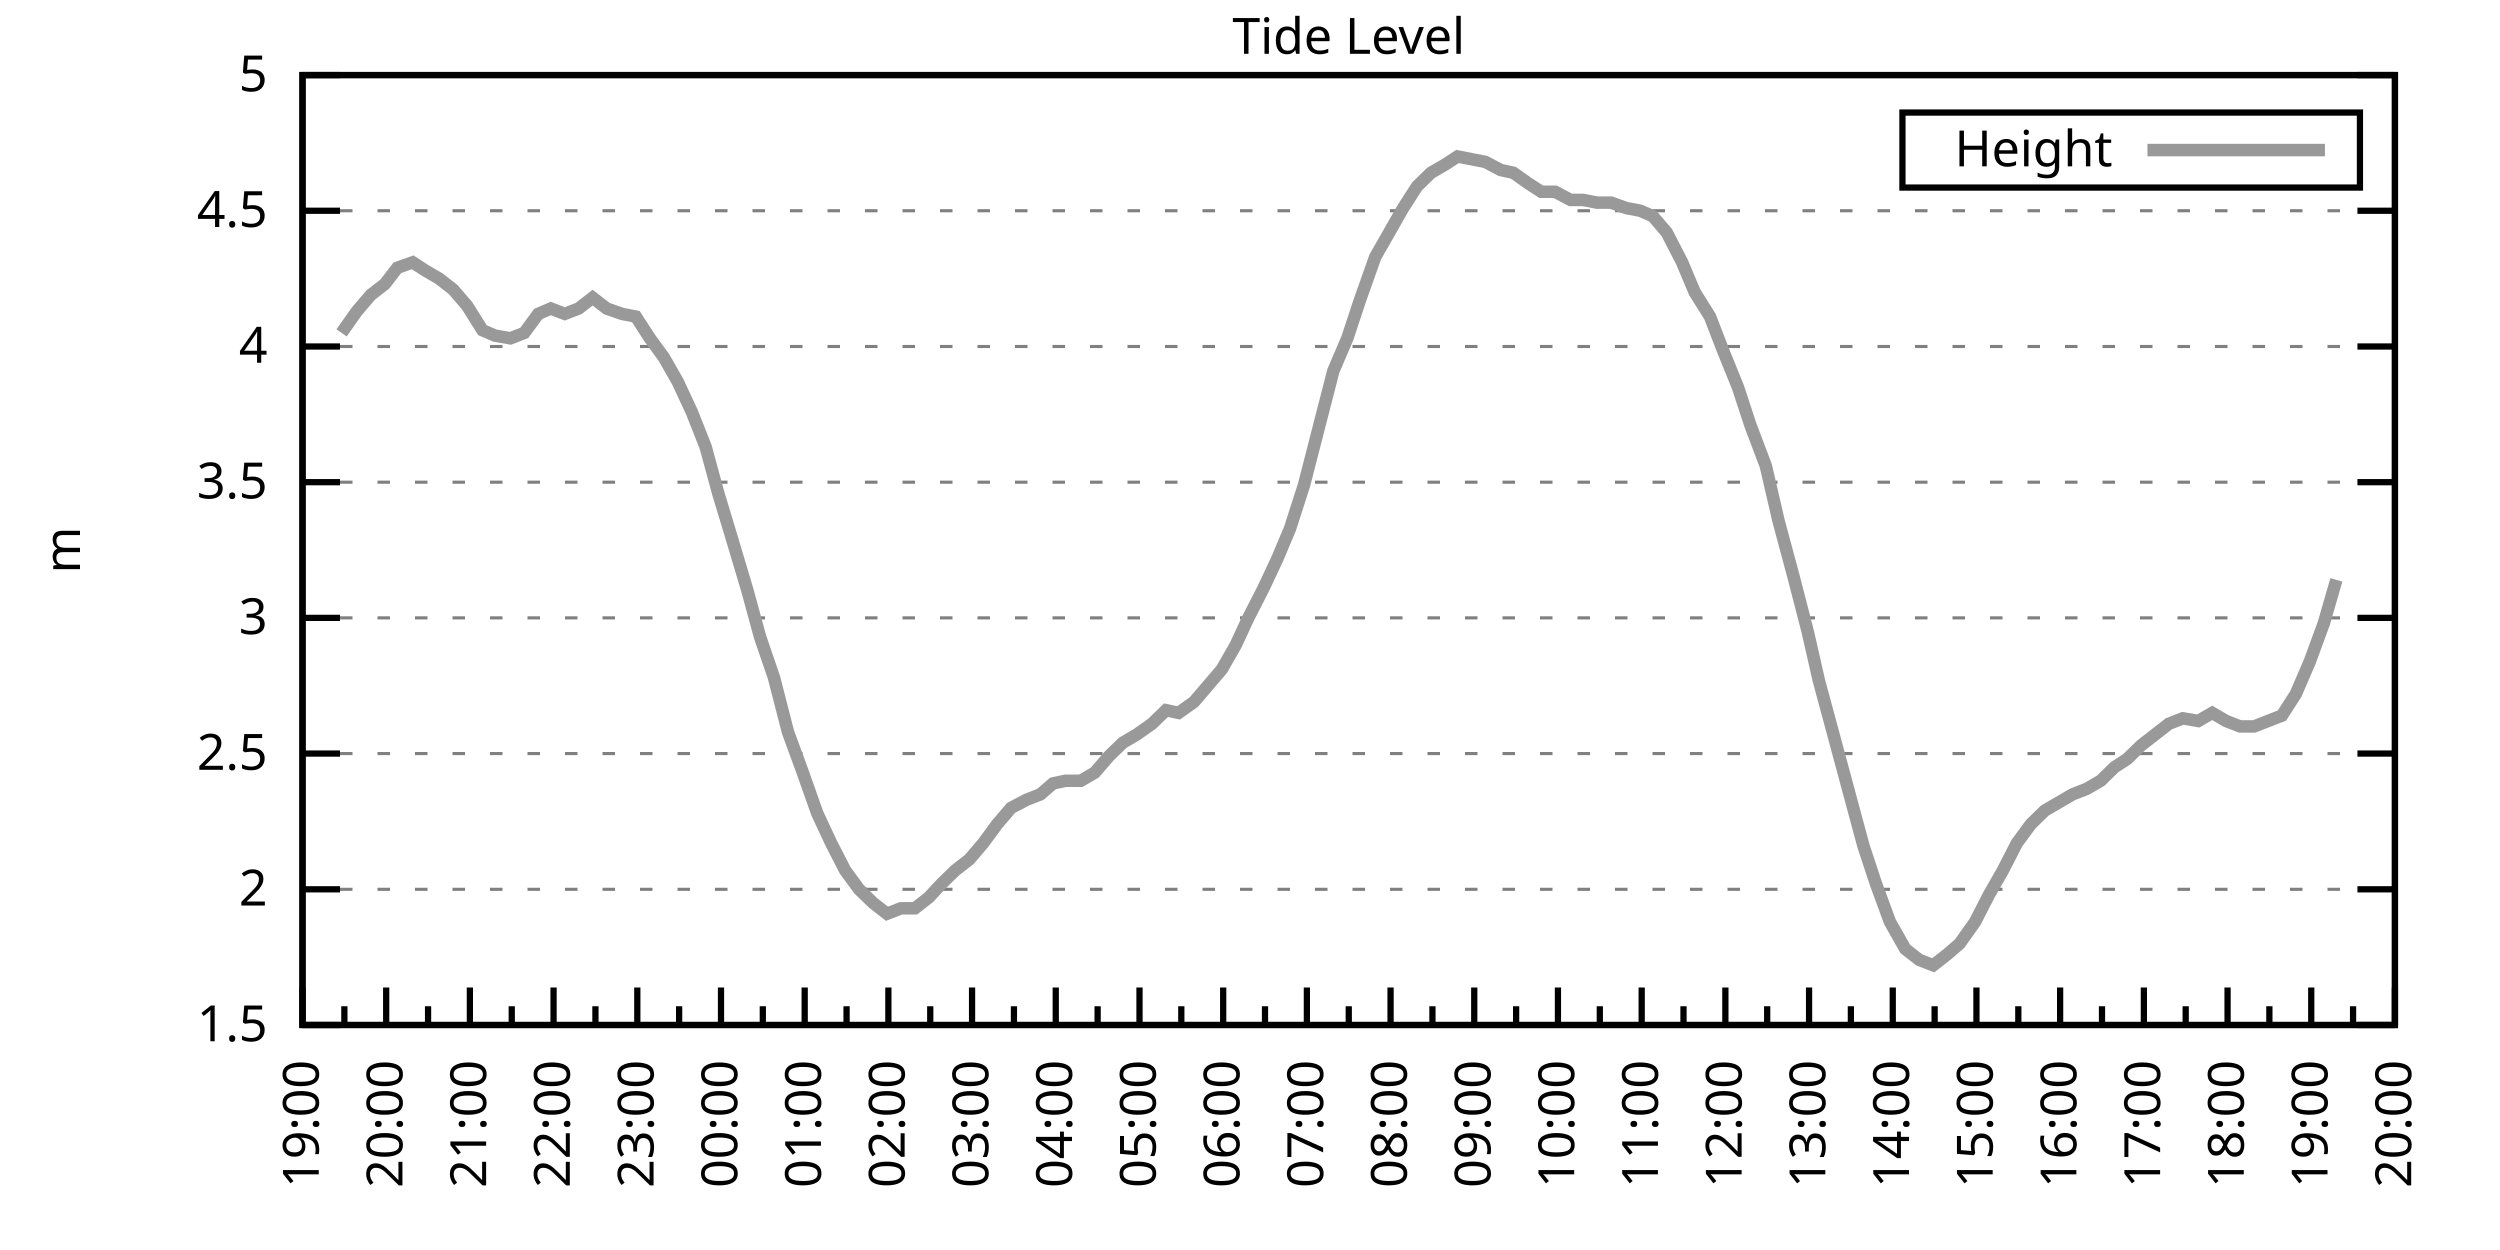
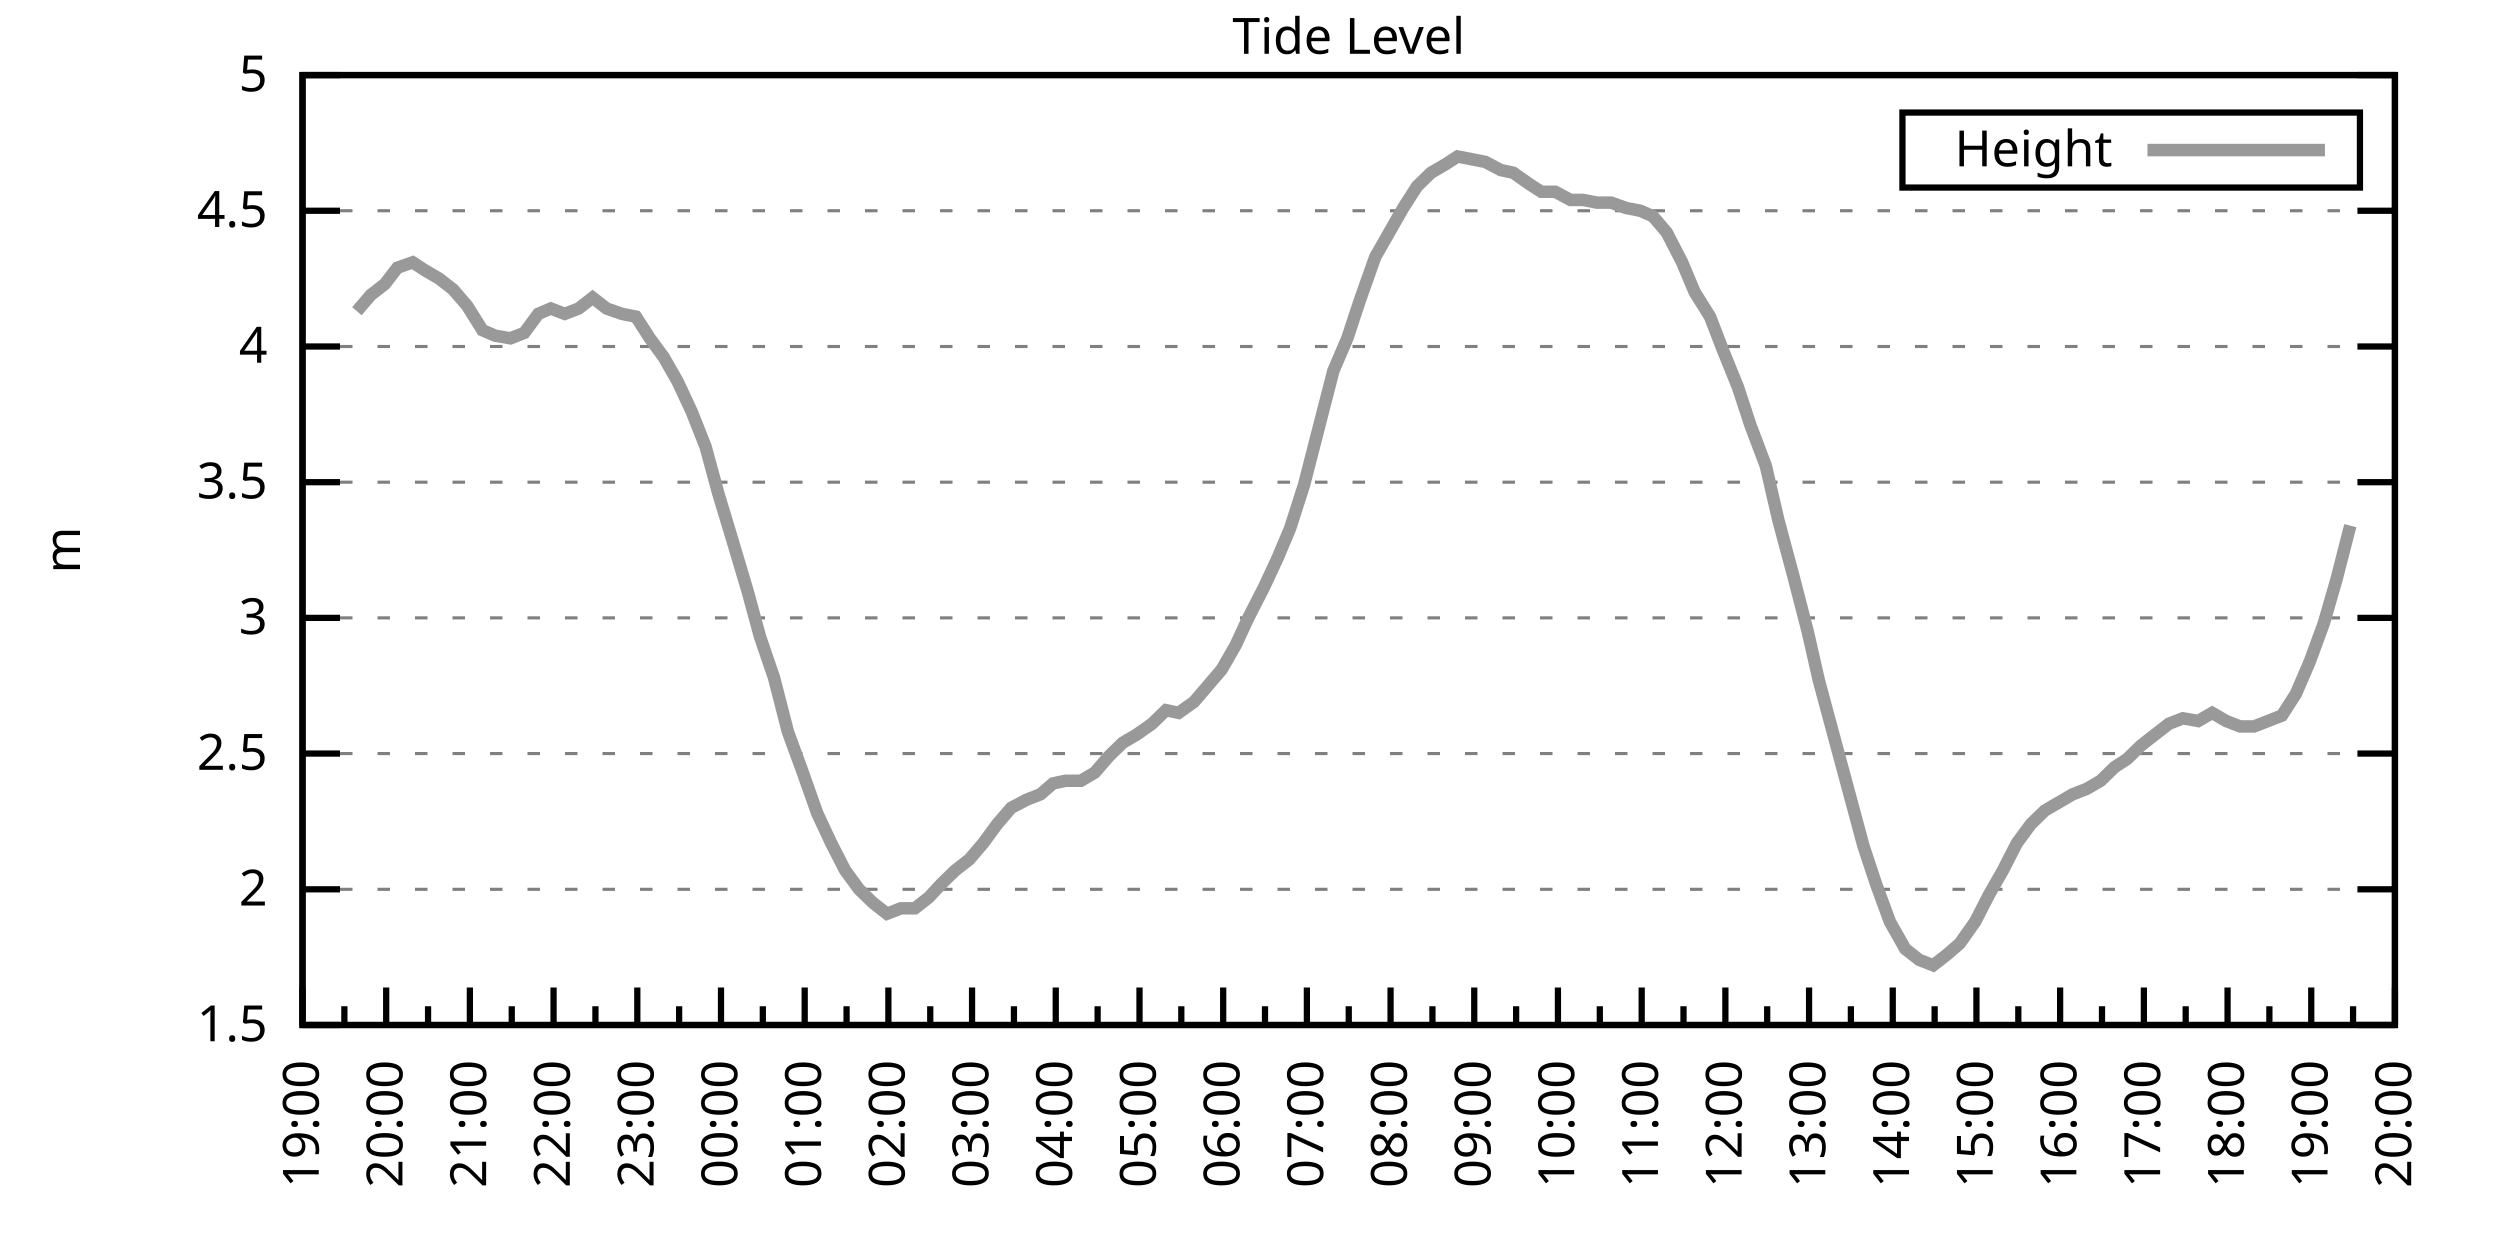
<svg xmlns="http://www.w3.org/2000/svg" xmlns:xlink="http://www.w3.org/1999/xlink" width="400" height="200" viewBox="0 0 400 200">
  <g id="gnuplot_canvas">
    <rect x="0" y="0" width="400" height="200" fill="none" />
    <defs>
      <circle id="gpDot" r="0.5" stroke-width="0.5" stroke="currentColor" />
      <path id="gpPt0" stroke-width="0.333" stroke="currentColor" d="M-1,0 h2 M0,-1 v2" />
      <path id="gpPt1" stroke-width="0.333" stroke="currentColor" d="M-1,-1 L1,1 M1,-1 L-1,1" />
      <path id="gpPt2" stroke-width="0.333" stroke="currentColor" d="M-1,0 L1,0 M0,-1 L0,1 M-1,-1 L1,1 M-1,1 L1,-1" />
      <rect id="gpPt3" stroke-width="0.333" stroke="currentColor" x="-1" y="-1" width="2" height="2" />
      <rect id="gpPt4" stroke-width="0.333" stroke="currentColor" fill="currentColor" x="-1" y="-1" width="2" height="2" />
      <circle id="gpPt5" stroke-width="0.333" stroke="currentColor" cx="0" cy="0" r="1" />
      <use xlink:href="#gpPt5" id="gpPt6" fill="currentColor" stroke="none" />
      <path id="gpPt7" stroke-width="0.333" stroke="currentColor" d="M0,-1.33 L-1.33,0.67 L1.33,0.67 z" />
      <use xlink:href="#gpPt7" id="gpPt8" fill="currentColor" stroke="none" />
      <use xlink:href="#gpPt7" id="gpPt9" stroke="currentColor" transform="rotate(180)" />
      <use xlink:href="#gpPt9" id="gpPt10" fill="currentColor" stroke="none" />
      <use xlink:href="#gpPt3" id="gpPt11" stroke="currentColor" transform="rotate(45)" />
      <use xlink:href="#gpPt11" id="gpPt12" fill="currentColor" stroke="none" />
      <path id="gpPt13" stroke-width="0.333" stroke="currentColor" d="M0,1.330 L1.265,0.411 L0.782,-1.067 L-0.782,-1.076 L-1.265,0.411 z" />
      <use xlink:href="#gpPt13" id="gpPt14" fill="currentColor" stroke="none" />
      <filter id="textbox" filterUnits="objectBoundingBox" x="0" y="0" height="1" width="1">
        <feFlood flood-color="white" flood-opacity="1" result="bgnd" />
        <feComposite in="SourceGraphic" in2="bgnd" operator="atop" />
      </filter>
      <filter id="greybox" filterUnits="objectBoundingBox" x="0" y="0" height="1" width="1">
        <feFlood flood-color="lightgrey" flood-opacity="1" result="grey" />
        <feComposite in="SourceGraphic" in2="grey" operator="atop" />
      </filter>
    </defs>
    <g fill="none" color="white" stroke="currentColor" stroke-width="1.00" stroke-linecap="butt" stroke-linejoin="miter">
</g>
    <g fill="none" color="black" stroke="currentColor" stroke-width="1.00" stroke-linecap="butt" stroke-linejoin="miter">
      <g stroke="none" shape-rendering="crispEdges">
        <polygon fill="rgb(255, 255, 255)" points="48.40,164.00 383.18,164.00 383.18,12.02 48.40,12.02 " />
      </g>
    </g>
    <g fill="none" color="black" stroke="currentColor" stroke-width="1.00" stroke-linecap="butt" stroke-linejoin="miter">
</g>
    <g fill="none" color="black" stroke="black" stroke-width="0.50" stroke-linecap="butt" stroke-linejoin="miter">
</g>
    <g fill="none" color="gray" stroke="currentColor" stroke-width="0.50" stroke-linecap="butt" stroke-linejoin="miter">
      <path stroke="gray" stroke-dasharray="2,4" class="gridline" d="M48.40,164.00 L383.19,164.00  " />
    </g>
    <g fill="none" color="gray" stroke="gray" stroke-width="1.00" stroke-linecap="butt" stroke-linejoin="miter">
</g>
    <g fill="none" color="black" stroke="currentColor" stroke-width="1.00" stroke-linecap="butt" stroke-linejoin="miter">
      <path stroke="black" d="M48.40,164.00 L54.40,164.00 M383.19,164.00 L377.19,164.00  " />
      <g transform="translate(42.80,166.60)" stroke="none" fill="black" font-family="Sans" font-size="8.00" text-anchor="end">
        <text>
          <tspan font-family="Sans"> 1.5</tspan>
        </text>
      </g>
    </g>
    <g fill="none" color="black" stroke="currentColor" stroke-width="1.00" stroke-linecap="butt" stroke-linejoin="miter">
</g>
    <g fill="none" color="black" stroke="black" stroke-width="0.50" stroke-linecap="butt" stroke-linejoin="miter">
</g>
    <g fill="none" color="gray" stroke="currentColor" stroke-width="0.50" stroke-linecap="butt" stroke-linejoin="miter">
      <path stroke="gray" stroke-dasharray="2,4" class="gridline" d="M48.40,142.29 L383.19,142.29  " />
    </g>
    <g fill="none" color="gray" stroke="gray" stroke-width="1.00" stroke-linecap="butt" stroke-linejoin="miter">
</g>
    <g fill="none" color="black" stroke="currentColor" stroke-width="1.00" stroke-linecap="butt" stroke-linejoin="miter">
      <path stroke="black" d="M48.40,142.29 L54.40,142.29 M383.19,142.29 L377.19,142.29  " />
      <g transform="translate(42.80,144.89)" stroke="none" fill="black" font-family="Sans" font-size="8.00" text-anchor="end">
        <text>
          <tspan font-family="Sans"> 2</tspan>
        </text>
      </g>
    </g>
    <g fill="none" color="black" stroke="currentColor" stroke-width="1.00" stroke-linecap="butt" stroke-linejoin="miter">
</g>
    <g fill="none" color="black" stroke="black" stroke-width="0.50" stroke-linecap="butt" stroke-linejoin="miter">
</g>
    <g fill="none" color="gray" stroke="currentColor" stroke-width="0.50" stroke-linecap="butt" stroke-linejoin="miter">
      <path stroke="gray" stroke-dasharray="2,4" class="gridline" d="M48.40,120.57 L383.19,120.57  " />
    </g>
    <g fill="none" color="gray" stroke="gray" stroke-width="1.00" stroke-linecap="butt" stroke-linejoin="miter">
</g>
    <g fill="none" color="black" stroke="currentColor" stroke-width="1.00" stroke-linecap="butt" stroke-linejoin="miter">
      <path stroke="black" d="M48.40,120.57 L54.40,120.57 M383.19,120.57 L377.19,120.57  " />
      <g transform="translate(42.80,123.17)" stroke="none" fill="black" font-family="Sans" font-size="8.00" text-anchor="end">
        <text>
          <tspan font-family="Sans"> 2.5</tspan>
        </text>
      </g>
    </g>
    <g fill="none" color="black" stroke="currentColor" stroke-width="1.00" stroke-linecap="butt" stroke-linejoin="miter">
</g>
    <g fill="none" color="black" stroke="black" stroke-width="0.50" stroke-linecap="butt" stroke-linejoin="miter">
</g>
    <g fill="none" color="gray" stroke="currentColor" stroke-width="0.50" stroke-linecap="butt" stroke-linejoin="miter">
      <path stroke="gray" stroke-dasharray="2,4" class="gridline" d="M48.40,98.86 L383.19,98.86  " />
    </g>
    <g fill="none" color="gray" stroke="gray" stroke-width="1.00" stroke-linecap="butt" stroke-linejoin="miter">
</g>
    <g fill="none" color="black" stroke="currentColor" stroke-width="1.00" stroke-linecap="butt" stroke-linejoin="miter">
      <path stroke="black" d="M48.40,98.86 L54.40,98.86 M383.19,98.86 L377.19,98.86  " />
      <g transform="translate(42.80,101.46)" stroke="none" fill="black" font-family="Sans" font-size="8.00" text-anchor="end">
        <text>
          <tspan font-family="Sans"> 3</tspan>
        </text>
      </g>
    </g>
    <g fill="none" color="black" stroke="currentColor" stroke-width="1.00" stroke-linecap="butt" stroke-linejoin="miter">
</g>
    <g fill="none" color="black" stroke="black" stroke-width="0.50" stroke-linecap="butt" stroke-linejoin="miter">
</g>
    <g fill="none" color="gray" stroke="currentColor" stroke-width="0.50" stroke-linecap="butt" stroke-linejoin="miter">
      <path stroke="gray" stroke-dasharray="2,4" class="gridline" d="M48.40,77.15 L383.19,77.15  " />
    </g>
    <g fill="none" color="gray" stroke="gray" stroke-width="1.00" stroke-linecap="butt" stroke-linejoin="miter">
</g>
    <g fill="none" color="black" stroke="currentColor" stroke-width="1.00" stroke-linecap="butt" stroke-linejoin="miter">
      <path stroke="black" d="M48.40,77.15 L54.40,77.15 M383.19,77.15 L377.19,77.15  " />
      <g transform="translate(42.80,79.75)" stroke="none" fill="black" font-family="Sans" font-size="8.00" text-anchor="end">
        <text>
          <tspan font-family="Sans"> 3.5</tspan>
        </text>
      </g>
    </g>
    <g fill="none" color="black" stroke="currentColor" stroke-width="1.00" stroke-linecap="butt" stroke-linejoin="miter">
</g>
    <g fill="none" color="black" stroke="black" stroke-width="0.50" stroke-linecap="butt" stroke-linejoin="miter">
</g>
    <g fill="none" color="gray" stroke="currentColor" stroke-width="0.50" stroke-linecap="butt" stroke-linejoin="miter">
      <path stroke="gray" stroke-dasharray="2,4" class="gridline" d="M48.40,55.44 L383.19,55.44  " />
    </g>
    <g fill="none" color="gray" stroke="gray" stroke-width="1.00" stroke-linecap="butt" stroke-linejoin="miter">
</g>
    <g fill="none" color="black" stroke="currentColor" stroke-width="1.00" stroke-linecap="butt" stroke-linejoin="miter">
      <path stroke="black" d="M48.40,55.44 L54.40,55.44 M383.19,55.44 L377.19,55.44  " />
      <g transform="translate(42.80,58.04)" stroke="none" fill="black" font-family="Sans" font-size="8.00" text-anchor="end">
        <text>
          <tspan font-family="Sans"> 4</tspan>
        </text>
      </g>
    </g>
    <g fill="none" color="black" stroke="currentColor" stroke-width="1.00" stroke-linecap="butt" stroke-linejoin="miter">
</g>
    <g fill="none" color="black" stroke="black" stroke-width="0.50" stroke-linecap="butt" stroke-linejoin="miter">
</g>
    <g fill="none" color="gray" stroke="currentColor" stroke-width="0.50" stroke-linecap="butt" stroke-linejoin="miter">
      <path stroke="gray" stroke-dasharray="2,4" class="gridline" d="M48.40,33.72 L383.19,33.72  " />
    </g>
    <g fill="none" color="gray" stroke="gray" stroke-width="1.00" stroke-linecap="butt" stroke-linejoin="miter">
</g>
    <g fill="none" color="black" stroke="currentColor" stroke-width="1.00" stroke-linecap="butt" stroke-linejoin="miter">
      <path stroke="black" d="M48.40,33.72 L54.40,33.72 M383.19,33.72 L377.19,33.72  " />
      <g transform="translate(42.80,36.32)" stroke="none" fill="black" font-family="Sans" font-size="8.00" text-anchor="end">
        <text>
          <tspan font-family="Sans"> 4.5</tspan>
        </text>
      </g>
    </g>
    <g fill="none" color="black" stroke="currentColor" stroke-width="1.00" stroke-linecap="butt" stroke-linejoin="miter">
</g>
    <g fill="none" color="black" stroke="black" stroke-width="0.50" stroke-linecap="butt" stroke-linejoin="miter">
</g>
    <g fill="none" color="gray" stroke="currentColor" stroke-width="0.50" stroke-linecap="butt" stroke-linejoin="miter">
      <path stroke="gray" stroke-dasharray="2,4" class="gridline" d="M48.40,12.01 L383.19,12.01  " />
    </g>
    <g fill="none" color="gray" stroke="gray" stroke-width="1.00" stroke-linecap="butt" stroke-linejoin="miter">
</g>
    <g fill="none" color="black" stroke="currentColor" stroke-width="1.00" stroke-linecap="butt" stroke-linejoin="miter">
      <path stroke="black" d="M48.40,12.01 L54.40,12.01 M383.19,12.01 L377.19,12.01  " />
      <g transform="translate(42.80,14.61)" stroke="none" fill="black" font-family="Sans" font-size="8.00" text-anchor="end">
        <text>
          <tspan font-family="Sans"> 5</tspan>
        </text>
      </g>
    </g>
    <g fill="none" color="black" stroke="currentColor" stroke-width="1.00" stroke-linecap="butt" stroke-linejoin="miter">
      <path stroke="black" d="M48.40,164.00 L48.40,158.00  " />
      <g transform="translate(51.00,169.60) rotate(270)" stroke="none" fill="black" font-family="Sans" font-size="8.00" text-anchor="end">
        <text>
          <tspan font-family="Sans">19:00</tspan>
        </text>
      </g>
    </g>
    <g fill="none" color="black" stroke="currentColor" stroke-width="1.00" stroke-linecap="butt" stroke-linejoin="miter">
      <path stroke="black" d="M55.10,164.00 L55.10,161.00 M61.79,164.00 L61.79,158.00  " />
      <g transform="translate(64.39,169.60) rotate(270)" stroke="none" fill="black" font-family="Sans" font-size="8.00" text-anchor="end">
        <text>
          <tspan font-family="Sans">20:00</tspan>
        </text>
      </g>
    </g>
    <g fill="none" color="black" stroke="currentColor" stroke-width="1.00" stroke-linecap="butt" stroke-linejoin="miter">
      <path stroke="black" d="M68.49,164.00 L68.49,161.00 M75.18,164.00 L75.18,158.00  " />
      <g transform="translate(77.78,169.60) rotate(270)" stroke="none" fill="black" font-family="Sans" font-size="8.00" text-anchor="end">
        <text>
          <tspan font-family="Sans">21:00</tspan>
        </text>
      </g>
    </g>
    <g fill="none" color="black" stroke="currentColor" stroke-width="1.00" stroke-linecap="butt" stroke-linejoin="miter">
      <path stroke="black" d="M81.88,164.00 L81.88,161.00 M88.57,164.00 L88.57,158.00  " />
      <g transform="translate(91.17,169.60) rotate(270)" stroke="none" fill="black" font-family="Sans" font-size="8.00" text-anchor="end">
        <text>
          <tspan font-family="Sans">22:00</tspan>
        </text>
      </g>
    </g>
    <g fill="none" color="black" stroke="currentColor" stroke-width="1.00" stroke-linecap="butt" stroke-linejoin="miter">
      <path stroke="black" d="M95.27,164.00 L95.27,161.00 M101.97,164.00 L101.97,158.00  " />
      <g transform="translate(104.57,169.60) rotate(270)" stroke="none" fill="black" font-family="Sans" font-size="8.00" text-anchor="end">
        <text>
          <tspan font-family="Sans">23:00</tspan>
        </text>
      </g>
    </g>
    <g fill="none" color="black" stroke="currentColor" stroke-width="1.00" stroke-linecap="butt" stroke-linejoin="miter">
      <path stroke="black" d="M108.66,164.00 L108.66,161.00 M115.36,164.00 L115.36,158.00  " />
      <g transform="translate(117.96,169.60) rotate(270)" stroke="none" fill="black" font-family="Sans" font-size="8.00" text-anchor="end">
        <text>
          <tspan font-family="Sans">00:00</tspan>
        </text>
      </g>
    </g>
    <g fill="none" color="black" stroke="currentColor" stroke-width="1.00" stroke-linecap="butt" stroke-linejoin="miter">
      <path stroke="black" d="M122.05,164.00 L122.05,161.00 M128.75,164.00 L128.75,158.00  " />
      <g transform="translate(131.35,169.60) rotate(270)" stroke="none" fill="black" font-family="Sans" font-size="8.00" text-anchor="end">
        <text>
          <tspan font-family="Sans">01:00</tspan>
        </text>
      </g>
    </g>
    <g fill="none" color="black" stroke="currentColor" stroke-width="1.00" stroke-linecap="butt" stroke-linejoin="miter">
      <path stroke="black" d="M135.45,164.00 L135.45,161.00 M142.14,164.00 L142.14,158.00  " />
      <g transform="translate(144.74,169.60) rotate(270)" stroke="none" fill="black" font-family="Sans" font-size="8.00" text-anchor="end">
        <text>
          <tspan font-family="Sans">02:00</tspan>
        </text>
      </g>
    </g>
    <g fill="none" color="black" stroke="currentColor" stroke-width="1.00" stroke-linecap="butt" stroke-linejoin="miter">
      <path stroke="black" d="M148.84,164.00 L148.84,161.00 M155.53,164.00 L155.53,158.00  " />
      <g transform="translate(158.13,169.60) rotate(270)" stroke="none" fill="black" font-family="Sans" font-size="8.00" text-anchor="end">
        <text>
          <tspan font-family="Sans">03:00</tspan>
        </text>
      </g>
    </g>
    <g fill="none" color="black" stroke="currentColor" stroke-width="1.00" stroke-linecap="butt" stroke-linejoin="miter">
      <path stroke="black" d="M162.23,164.00 L162.23,161.00 M168.92,164.00 L168.92,158.00  " />
      <g transform="translate(171.52,169.60) rotate(270)" stroke="none" fill="black" font-family="Sans" font-size="8.00" text-anchor="end">
        <text>
          <tspan font-family="Sans">04:00</tspan>
        </text>
      </g>
    </g>
    <g fill="none" color="black" stroke="currentColor" stroke-width="1.00" stroke-linecap="butt" stroke-linejoin="miter">
      <path stroke="black" d="M175.62,164.00 L175.62,161.00 M182.32,164.00 L182.32,158.00  " />
      <g transform="translate(184.92,169.60) rotate(270)" stroke="none" fill="black" font-family="Sans" font-size="8.00" text-anchor="end">
        <text>
          <tspan font-family="Sans">05:00</tspan>
        </text>
      </g>
    </g>
    <g fill="none" color="black" stroke="currentColor" stroke-width="1.00" stroke-linecap="butt" stroke-linejoin="miter">
      <path stroke="black" d="M189.01,164.00 L189.01,161.00 M195.71,164.00 L195.71,158.00  " />
      <g transform="translate(198.31,169.60) rotate(270)" stroke="none" fill="black" font-family="Sans" font-size="8.00" text-anchor="end">
        <text>
          <tspan font-family="Sans">06:00</tspan>
        </text>
      </g>
    </g>
    <g fill="none" color="black" stroke="currentColor" stroke-width="1.00" stroke-linecap="butt" stroke-linejoin="miter">
      <path stroke="black" d="M202.40,164.00 L202.40,161.00 M209.10,164.00 L209.10,158.00  " />
      <g transform="translate(211.70,169.60) rotate(270)" stroke="none" fill="black" font-family="Sans" font-size="8.00" text-anchor="end">
        <text>
          <tspan font-family="Sans">07:00</tspan>
        </text>
      </g>
    </g>
    <g fill="none" color="black" stroke="currentColor" stroke-width="1.00" stroke-linecap="butt" stroke-linejoin="miter">
      <path stroke="black" d="M215.80,164.00 L215.80,161.00 M222.49,164.00 L222.49,158.00  " />
      <g transform="translate(225.09,169.60) rotate(270)" stroke="none" fill="black" font-family="Sans" font-size="8.00" text-anchor="end">
        <text>
          <tspan font-family="Sans">08:00</tspan>
        </text>
      </g>
    </g>
    <g fill="none" color="black" stroke="currentColor" stroke-width="1.00" stroke-linecap="butt" stroke-linejoin="miter">
      <path stroke="black" d="M229.19,164.00 L229.19,161.00 M235.88,164.00 L235.88,158.00  " />
      <g transform="translate(238.48,169.60) rotate(270)" stroke="none" fill="black" font-family="Sans" font-size="8.00" text-anchor="end">
        <text>
          <tspan font-family="Sans">09:00</tspan>
        </text>
      </g>
    </g>
    <g fill="none" color="black" stroke="currentColor" stroke-width="1.00" stroke-linecap="butt" stroke-linejoin="miter">
      <path stroke="black" d="M242.58,164.00 L242.58,161.00 M249.27,164.00 L249.27,158.00  " />
      <g transform="translate(251.87,169.60) rotate(270)" stroke="none" fill="black" font-family="Sans" font-size="8.00" text-anchor="end">
        <text>
          <tspan font-family="Sans">10:00</tspan>
        </text>
      </g>
    </g>
    <g fill="none" color="black" stroke="currentColor" stroke-width="1.00" stroke-linecap="butt" stroke-linejoin="miter">
      <path stroke="black" d="M255.97,164.00 L255.97,161.00 M262.67,164.00 L262.67,158.00  " />
      <g transform="translate(265.27,169.60) rotate(270)" stroke="none" fill="black" font-family="Sans" font-size="8.00" text-anchor="end">
        <text>
          <tspan font-family="Sans">11:00</tspan>
        </text>
      </g>
    </g>
    <g fill="none" color="black" stroke="currentColor" stroke-width="1.00" stroke-linecap="butt" stroke-linejoin="miter">
      <path stroke="black" d="M269.36,164.00 L269.36,161.00 M276.06,164.00 L276.06,158.00  " />
      <g transform="translate(278.66,169.60) rotate(270)" stroke="none" fill="black" font-family="Sans" font-size="8.00" text-anchor="end">
        <text>
          <tspan font-family="Sans">12:00</tspan>
        </text>
      </g>
    </g>
    <g fill="none" color="black" stroke="currentColor" stroke-width="1.00" stroke-linecap="butt" stroke-linejoin="miter">
      <path stroke="black" d="M282.75,164.00 L282.75,161.00 M289.45,164.00 L289.45,158.00  " />
      <g transform="translate(292.05,169.60) rotate(270)" stroke="none" fill="black" font-family="Sans" font-size="8.00" text-anchor="end">
        <text>
          <tspan font-family="Sans">13:00</tspan>
        </text>
      </g>
    </g>
    <g fill="none" color="black" stroke="currentColor" stroke-width="1.00" stroke-linecap="butt" stroke-linejoin="miter">
      <path stroke="black" d="M296.14,164.00 L296.14,161.00 M302.84,164.00 L302.84,158.00  " />
      <g transform="translate(305.44,169.60) rotate(270)" stroke="none" fill="black" font-family="Sans" font-size="8.00" text-anchor="end">
        <text>
          <tspan font-family="Sans">14:00</tspan>
        </text>
      </g>
    </g>
    <g fill="none" color="black" stroke="currentColor" stroke-width="1.00" stroke-linecap="butt" stroke-linejoin="miter">
      <path stroke="black" d="M309.54,164.00 L309.54,161.00 M316.23,164.00 L316.23,158.00  " />
      <g transform="translate(318.83,169.60) rotate(270)" stroke="none" fill="black" font-family="Sans" font-size="8.00" text-anchor="end">
        <text>
          <tspan font-family="Sans">15:00</tspan>
        </text>
      </g>
    </g>
    <g fill="none" color="black" stroke="currentColor" stroke-width="1.00" stroke-linecap="butt" stroke-linejoin="miter">
      <path stroke="black" d="M322.93,164.00 L322.93,161.00 M329.62,164.00 L329.62,158.00  " />
      <g transform="translate(332.22,169.60) rotate(270)" stroke="none" fill="black" font-family="Sans" font-size="8.00" text-anchor="end">
        <text>
          <tspan font-family="Sans">16:00</tspan>
        </text>
      </g>
    </g>
    <g fill="none" color="black" stroke="currentColor" stroke-width="1.00" stroke-linecap="butt" stroke-linejoin="miter">
      <path stroke="black" d="M336.32,164.00 L336.32,161.00 M343.02,164.00 L343.02,158.00  " />
      <g transform="translate(345.62,169.60) rotate(270)" stroke="none" fill="black" font-family="Sans" font-size="8.00" text-anchor="end">
        <text>
          <tspan font-family="Sans">17:00</tspan>
        </text>
      </g>
    </g>
    <g fill="none" color="black" stroke="currentColor" stroke-width="1.00" stroke-linecap="butt" stroke-linejoin="miter">
      <path stroke="black" d="M349.71,164.00 L349.71,161.00 M356.41,164.00 L356.41,158.00  " />
      <g transform="translate(359.01,169.60) rotate(270)" stroke="none" fill="black" font-family="Sans" font-size="8.00" text-anchor="end">
        <text>
          <tspan font-family="Sans">18:00</tspan>
        </text>
      </g>
    </g>
    <g fill="none" color="black" stroke="currentColor" stroke-width="1.00" stroke-linecap="butt" stroke-linejoin="miter">
      <path stroke="black" d="M363.10,164.00 L363.10,161.00 M369.80,164.00 L369.80,158.00  " />
      <g transform="translate(372.40,169.60) rotate(270)" stroke="none" fill="black" font-family="Sans" font-size="8.00" text-anchor="end">
        <text>
          <tspan font-family="Sans">19:00</tspan>
        </text>
      </g>
    </g>
    <g fill="none" color="black" stroke="currentColor" stroke-width="1.00" stroke-linecap="butt" stroke-linejoin="miter">
      <path stroke="black" d="M376.49,164.00 L376.49,161.00 M383.19,164.00 L383.19,158.00  " />
      <g transform="translate(385.79,169.60) rotate(270)" stroke="none" fill="black" font-family="Sans" font-size="8.00" text-anchor="end">
        <text>
          <tspan font-family="Sans">20:00</tspan>
        </text>
      </g>
    </g>
    <g fill="none" color="black" stroke="currentColor" stroke-width="1.00" stroke-linecap="butt" stroke-linejoin="miter">
</g>
    <g fill="none" color="black" stroke="currentColor" stroke-width="1.00" stroke-linecap="butt" stroke-linejoin="miter">
      <path stroke="black" d="M48.40,12.01 L48.40,164.00 L383.19,164.00 L383.19,12.01 L48.40,12.01 Z  " />
    </g>
    <g fill="none" color="black" stroke="currentColor" stroke-width="1.00" stroke-linecap="butt" stroke-linejoin="miter">
      <g transform="translate(12.80,88.01) rotate(270)" stroke="none" fill="black" font-family="Sans" font-size="8.00" text-anchor="middle">
        <text>
          <tspan font-family="Sans">m</tspan>
        </text>
      </g>
    </g>
    <g fill="none" color="black" stroke="currentColor" stroke-width="1.00" stroke-linecap="butt" stroke-linejoin="miter">
</g>
    <g fill="none" color="black" stroke="currentColor" stroke-width="1.00" stroke-linecap="butt" stroke-linejoin="miter">
      <path stroke="black" d="M304.39,30.01 L304.39,18.01 L377.59,18.01 L377.59,30.01 L304.39,30.01 Z  " />
    </g>
    <g id="Tide_level_plot_1">
      <g fill="none" color="white" stroke="black" stroke-width="2.00" stroke-linecap="butt" stroke-linejoin="miter">
</g>
      <g fill="none" color="black" stroke="currentColor" stroke-width="2.00" stroke-linecap="butt" stroke-linejoin="miter">
        <g transform="translate(337.99,26.61)" stroke="none" fill="black" font-family="Sans" font-size="8.00" text-anchor="end">
          <text>
            <tspan font-family="Sans">Height</tspan>
          </text>
        </g>
      </g>
      <g fill="none" color="black" stroke="currentColor" stroke-width="2.00" stroke-linecap="butt" stroke-linejoin="miter">
-         <path stroke="rgb(153, 153, 153)" d="M343.59,24.01 L371.99,24.01 M54.65,53.26 L57.10,49.79 L59.34,47.18 L61.57,45.45 L63.58,42.84 L66.03,41.97   L68.04,43.28 L70.27,44.58 L72.50,46.32 L74.74,48.92 L77.19,52.83 L79.20,53.70 L81.66,54.13 L83.89,53.26   L86.12,50.22 L88.13,49.36 L90.36,50.22 L92.59,49.36 L94.82,47.62 L97.06,49.36 L99.51,50.22 L101.74,50.66   L103.98,54.13 L106.21,57.17 L108.44,61.08 L110.67,65.86 L112.90,71.50 L114.91,78.89 L117.14,86.27 L119.60,94.52   L121.61,101.90 L123.84,108.42 L126.07,117.10 L128.30,123.18 L130.76,130.13 L132.99,134.90 L135.22,139.25 L137.45,142.29   L139.69,144.46 L141.92,146.20 L144.15,145.33 L146.38,145.33 L148.61,143.59 L150.62,141.42 L152.85,139.25 L155.09,137.51   L157.32,134.90 L159.55,131.86 L161.78,129.26 L164.24,127.96 L166.47,127.09 L168.48,125.35 L170.49,124.92 L172.94,124.92   L175.17,123.61 L177.41,121.01 L179.64,118.84 L181.87,117.53 L184.32,115.80 L186.56,113.63 L188.57,114.06 L191.02,112.32   L193.25,109.72 L195.48,107.11 L197.72,103.20 L199.73,98.86 L202.18,94.08 L204.41,89.31 L206.42,84.53 L208.65,77.58   L210.88,68.90 L213.34,59.34 L215.57,54.13 L217.58,48.05 L220.04,41.11 L222.27,37.20 L224.50,33.29 L226.73,29.81   L228.96,27.64 L231.20,26.34 L233.20,25.04 L235.44,25.47 L237.67,25.91 L240.12,27.21 L242.13,27.64 L244.59,29.38   L246.60,30.68 L248.83,30.68 L251.28,31.99 L253.29,31.99 L255.52,32.42 L257.76,32.42 L260.21,33.29 L262.44,33.72   L264.45,34.59 L266.68,37.20 L269.14,41.97 L271.15,46.75 L273.60,50.66 L275.61,55.87 L278.07,61.95 L280.07,68.03   L282.53,74.54 L284.54,83.23 L286.99,92.35 L289.23,101.03 L291.01,108.85 L293.47,117.97 L298.15,135.34 L300.16,141.42   L302.39,147.50 L304.85,151.84 L307.08,153.58 L309.31,154.45 L311.54,152.71 L313.55,150.97 L316.01,147.50 L318.24,143.16   L320.47,139.25 L322.70,134.90 L324.94,131.86 L327.17,129.69 L329.40,128.39 L331.63,127.09 L333.86,126.22 L336.10,124.92   L338.33,122.75 L340.34,121.44 L342.57,119.27 L344.80,117.53 L347.03,115.80 L349.26,114.93 L351.72,115.36 L353.95,114.06   L356.18,115.36 L358.42,116.23 L360.65,116.23 L362.88,115.36 L365.11,114.49 L367.34,111.02 L369.58,105.81 L371.81,99.73   L373.82,92.78  " />
+         <path stroke="rgb(153, 153, 153)" d="M343.59,24.01 L371.99,24.01 M57.10,49.79 L59.34,47.18 L61.57,45.45 L63.58,42.84 L66.03,41.97 L68.04,43.28   L70.27,44.58 L72.50,46.32 L74.74,48.92 L77.19,52.83 L79.20,53.70 L81.66,54.13 L83.89,53.26 L86.12,50.22   L88.13,49.36 L90.36,50.22 L92.59,49.36 L94.82,47.62 L97.06,49.36 L99.51,50.22 L101.74,50.66 L103.98,54.13   L106.21,57.17 L108.44,61.08 L110.67,65.86 L112.90,71.50 L114.91,78.89 L117.14,86.27 L119.60,94.52 L121.61,101.90   L123.84,108.42 L126.07,117.10 L128.30,123.18 L130.76,130.13 L132.99,134.90 L135.22,139.25 L137.45,142.29 L139.69,144.46   L141.92,146.20 L144.15,145.33 L146.38,145.33 L148.61,143.59 L150.62,141.42 L152.85,139.25 L155.09,137.51 L157.32,134.90   L159.55,131.86 L161.78,129.26 L164.24,127.96 L166.47,127.09 L168.48,125.35 L170.49,124.92 L172.94,124.92 L175.17,123.61   L177.41,121.01 L179.64,118.84 L181.87,117.53 L184.32,115.80 L186.56,113.63 L188.57,114.06 L191.02,112.32 L193.25,109.72   L195.48,107.11 L197.72,103.20 L199.73,98.86 L202.18,94.08 L204.41,89.31 L206.42,84.53 L208.65,77.58 L210.88,68.90   L213.34,59.34 L215.57,54.13 L217.58,48.05 L220.04,41.11 L222.27,37.20 L224.50,33.29 L226.73,29.81 L228.96,27.64   L231.20,26.34 L233.20,25.04 L235.44,25.47 L237.67,25.91 L240.12,27.21 L242.13,27.64 L244.59,29.38 L246.60,30.68   L248.83,30.68 L251.28,31.99 L253.29,31.99 L255.52,32.42 L257.76,32.42 L260.21,33.29 L262.44,33.72 L264.45,34.59   L266.68,37.20 L269.14,41.97 L271.15,46.75 L273.60,50.66 L275.61,55.87 L278.07,61.95 L280.07,68.03 L282.53,74.54   L284.54,83.23 L286.99,92.35 L289.23,101.03 L291.01,108.85 L293.47,117.97 L298.15,135.34 L300.16,141.42 L302.39,147.50   L304.85,151.84 L307.08,153.58 L309.31,154.45 L311.54,152.71 L313.55,150.97 L316.01,147.50 L318.24,143.16 L320.47,139.25   L322.70,134.90 L324.94,131.86 L327.17,129.69 L329.40,128.39 L331.63,127.09 L333.86,126.22 L336.10,124.92 L338.33,122.75   L340.34,121.44 L342.57,119.27 L344.80,117.53 L347.03,115.80 L349.26,114.93 L351.72,115.36 L353.95,114.06 L356.18,115.36   L358.42,116.23 L360.65,116.23 L362.88,115.36 L365.11,114.49 L367.34,111.02 L369.58,105.81 L371.81,99.73 L373.82,92.78   L376.05,84.10  " />
      </g>
    </g>
    <g fill="none" color="black" stroke="currentColor" stroke-width="2.00" stroke-linecap="butt" stroke-linejoin="miter">
</g>
    <g fill="none" color="black" stroke="black" stroke-width="1.00" stroke-linecap="butt" stroke-linejoin="miter">
</g>
    <g fill="none" color="black" stroke="currentColor" stroke-width="1.00" stroke-linecap="butt" stroke-linejoin="miter">
      <path stroke="black" d="M48.40,12.01 L48.40,164.00 L383.19,164.00 L383.19,12.01 L48.40,12.01 Z  " />
    </g>
    <g fill="none" color="black" stroke="currentColor" stroke-width="1.00" stroke-linecap="butt" stroke-linejoin="miter">
      <g transform="translate(215.79,8.61)" stroke="none" fill="black" font-family="Sans" font-size="8.00" text-anchor="middle">
        <text>
          <tspan font-family="Sans">Tide Level</tspan>
        </text>
      </g>
    </g>
    <g fill="none" color="black" stroke="currentColor" stroke-width="1.00" stroke-linecap="butt" stroke-linejoin="miter">
</g>
  </g>
</svg>
